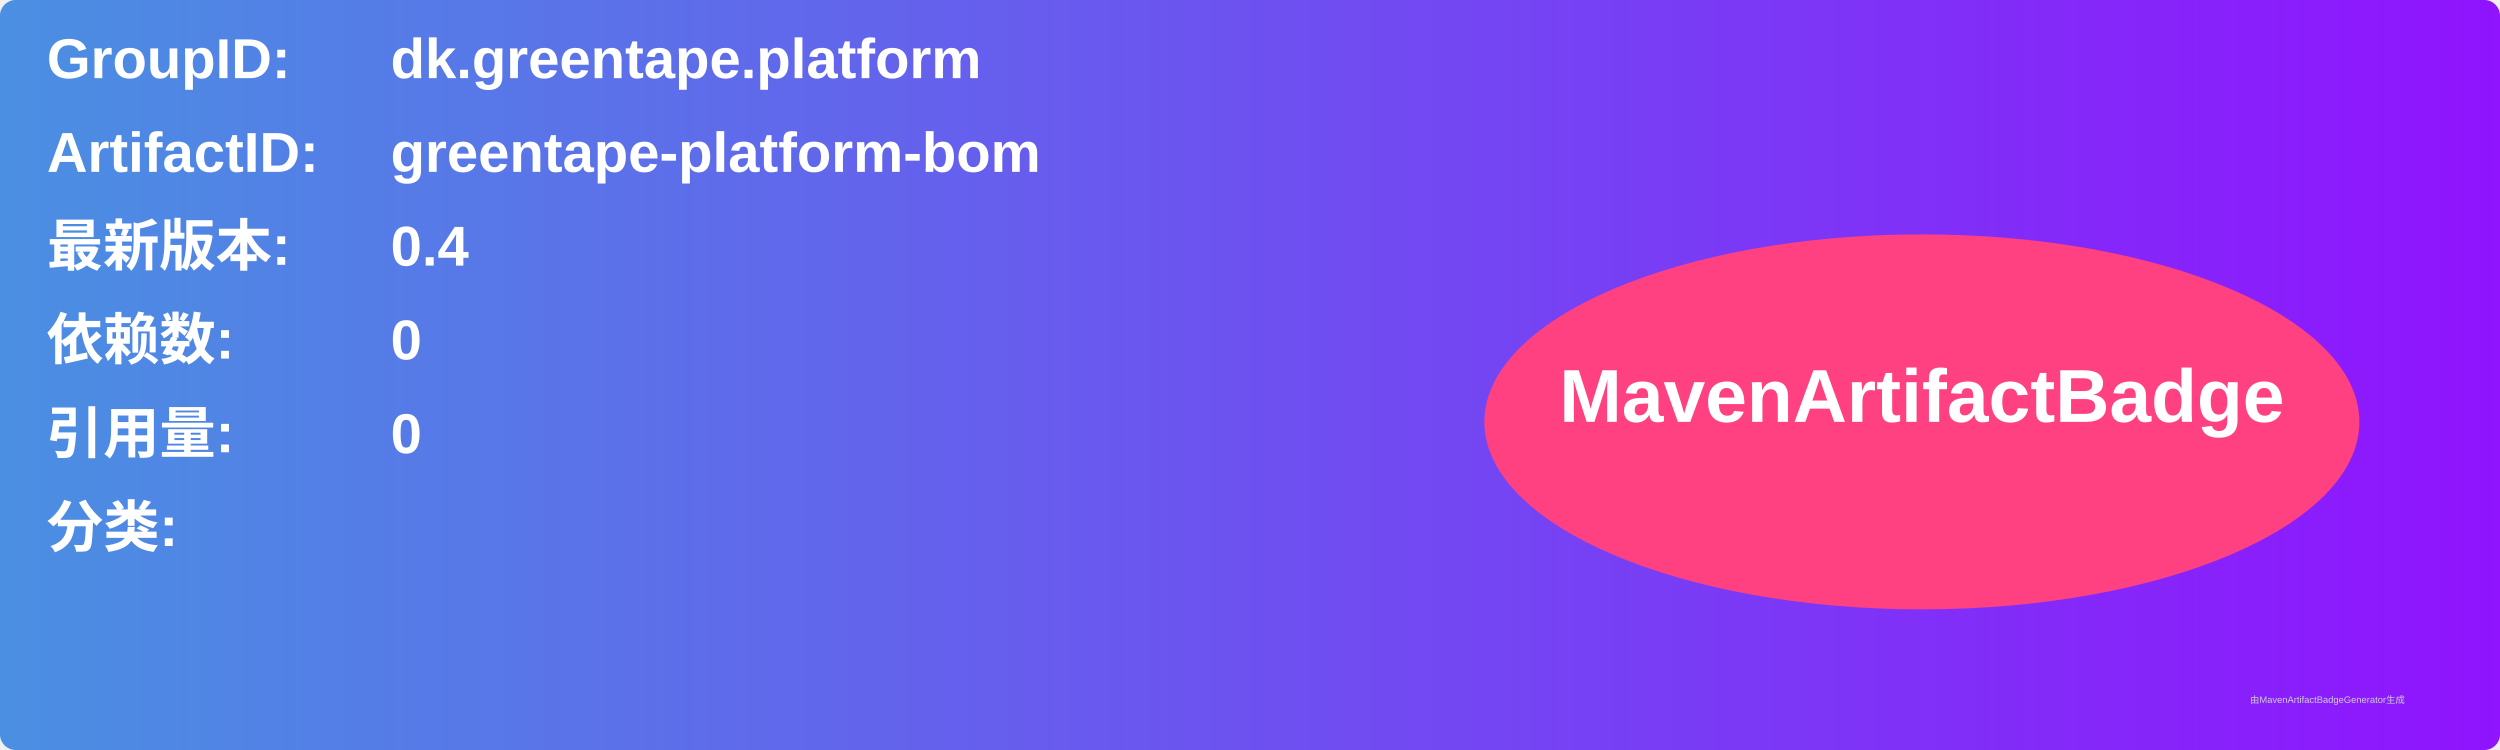
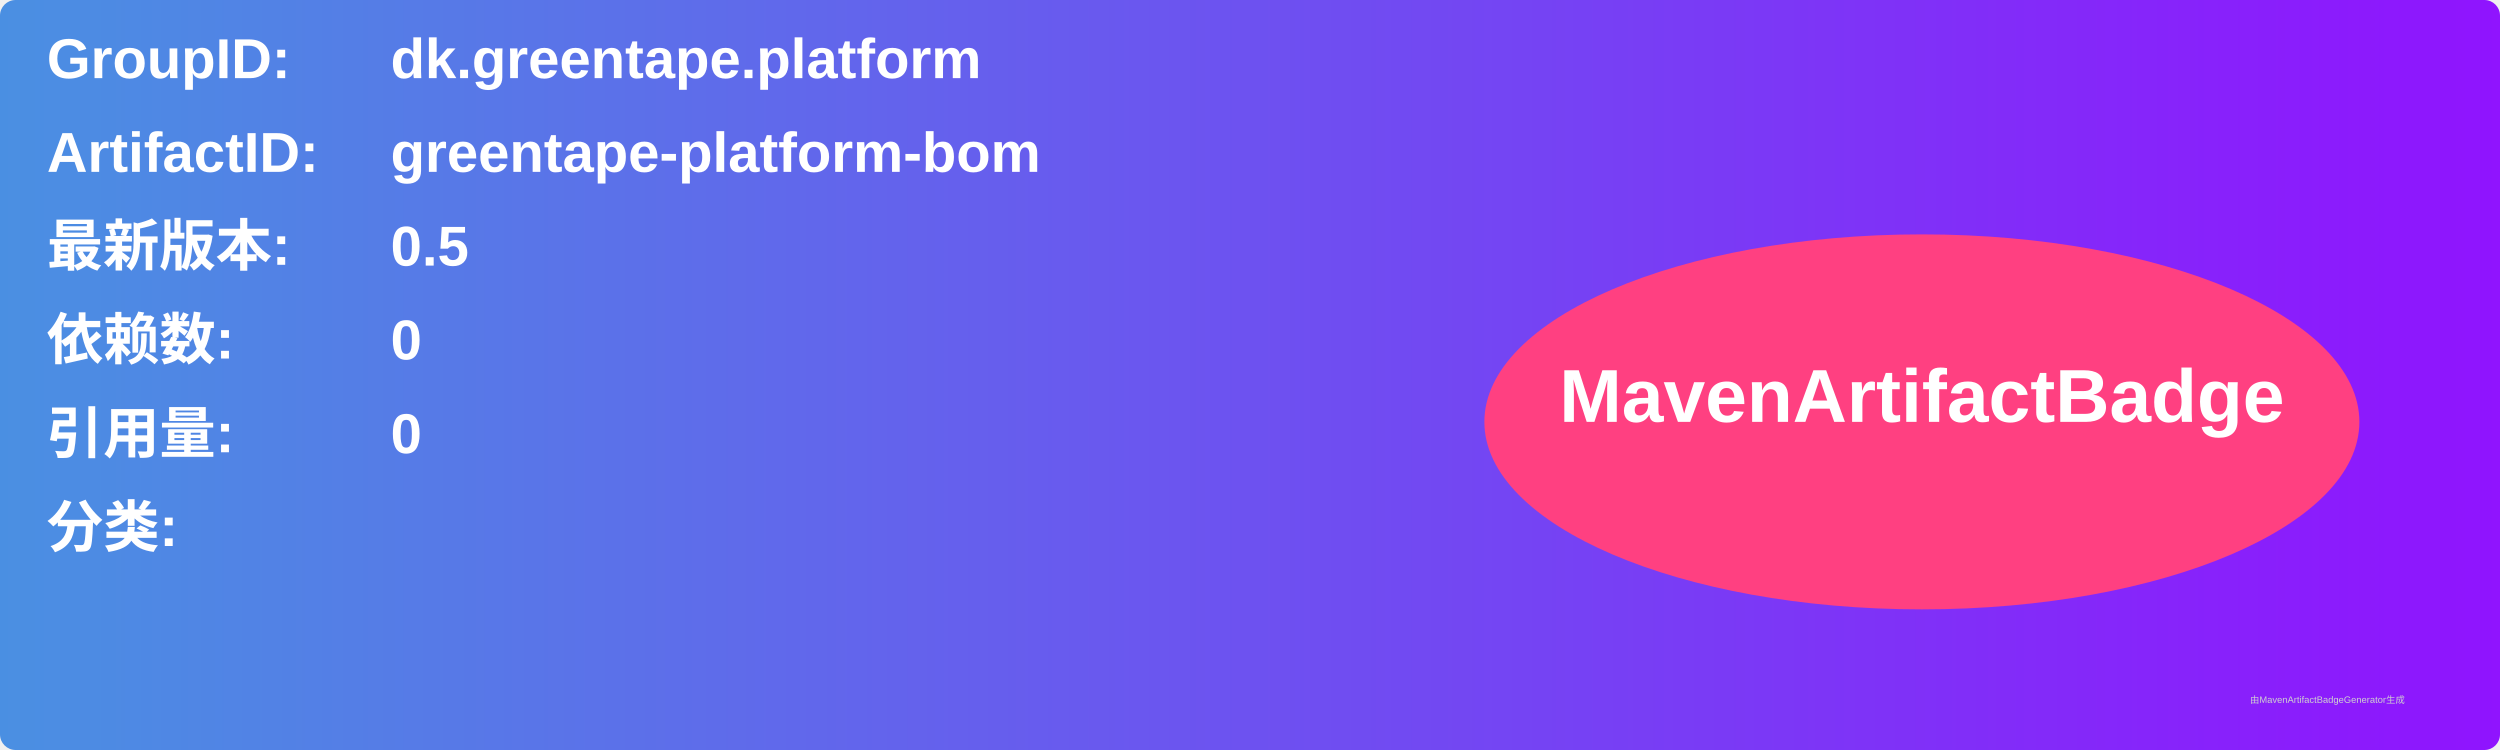
<svg xmlns="http://www.w3.org/2000/svg" width="800" height="240" viewBox="0 0 800 240">
  <linearGradient id="grad" x1="0%" y1="0%" x2="100%" y2="0%">
    <stop offset="0%" stop-color="#4a90e2" />
    <stop offset="100%" stop-color="#9013fe" />
  </linearGradient>
  <rect width="100%" height="100%" rx="5" ry="5" fill="url(#grad)" />
  <g transform="translate(15, 15)">
    <text x="0" y="10" font-family="Arial" font-size="18" fill="white" font-weight="bold" width="260">GroupID:</text>
    <text x="110" y="10" font-family="Arial" font-size="18" fill="white" font-weight="bold" width="460">dk.greentape.platform</text>
    <text x="0" y="40" font-family="Arial" font-size="18" fill="white" font-weight="bold" width="260">ArtifactID:</text>
    <text x="110" y="40" font-family="Arial" font-size="18" fill="white" font-weight="bold" width="460">greentape-platform-bom</text>
    <text x="0" y="70" font-family="Arial" font-size="18" fill="white" font-weight="bold">最新版本:</text>
    <text x="110" y="70" font-family="Arial" font-size="18" fill="white" font-weight="bold">
-       <tspan font-weight="bold">0.4</tspan>
+       <tspan font-weight="bold">0.5</tspan>
    </text>
    <text x="0" y="100" font-family="Arial" font-size="18" fill="white" font-weight="bold">依赖数: </text>
    <text x="110" y="100" font-family="Arial" font-size="18" fill="white">
      <tspan font-weight="bold">0</tspan>
    </text>
    <text x="0" y="130" font-family="Arial" font-size="18" fill="white" font-weight="bold">引用量: </text>
    <text x="110" y="130" font-family="Arial" font-size="18" fill="white">
      <tspan font-weight="bold">0</tspan>
    </text>
    <text x="0" y="160" font-family="Arial" font-size="18" fill="white" font-weight="bold">分类:</text>
    <text x="10" y="190" font-family="Arial" font-size="10" fill="white">
      <tspan font-weight="bold" />
    </text>
    <ellipse cx="600" cy="120" rx="140" ry="60" fill="#ff4081" />
    <text x="600" y="120" text-anchor="middle" font-family="Arial" font-size="24" fill="white" font-weight="bold">MavenArtifactBadge</text>
  </g>
  <text x="720" y="225" font-family="Arial" font-size="3" fill="#d0d0d0">由MavenArtifactBadgeGenerator生成</text>
</svg>
